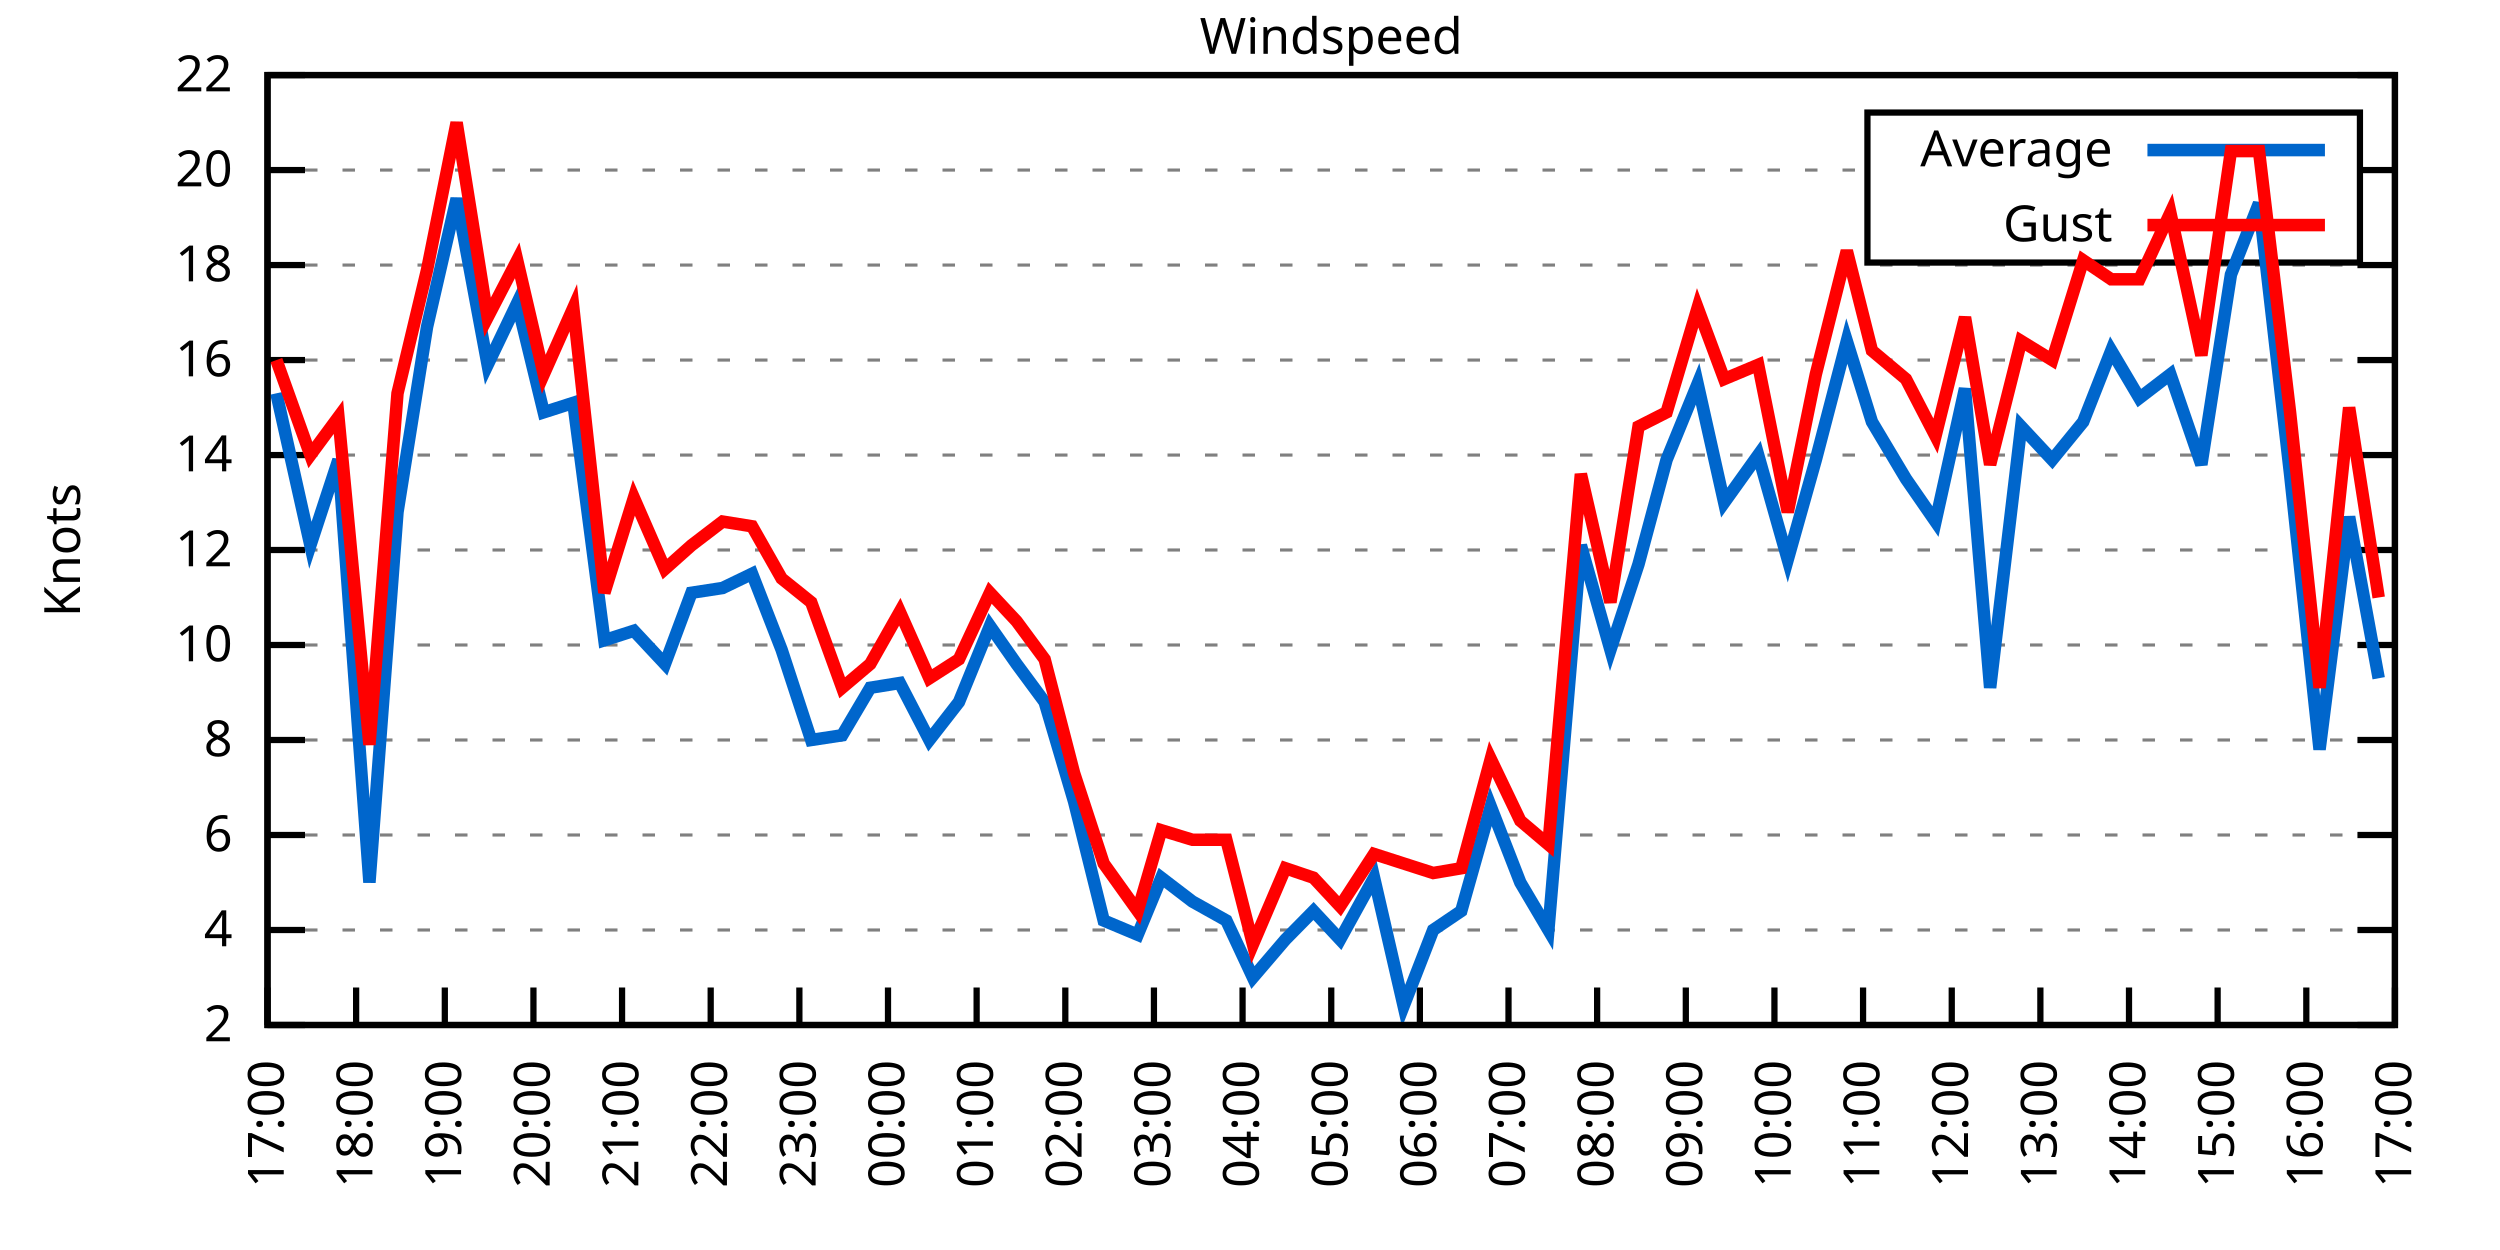
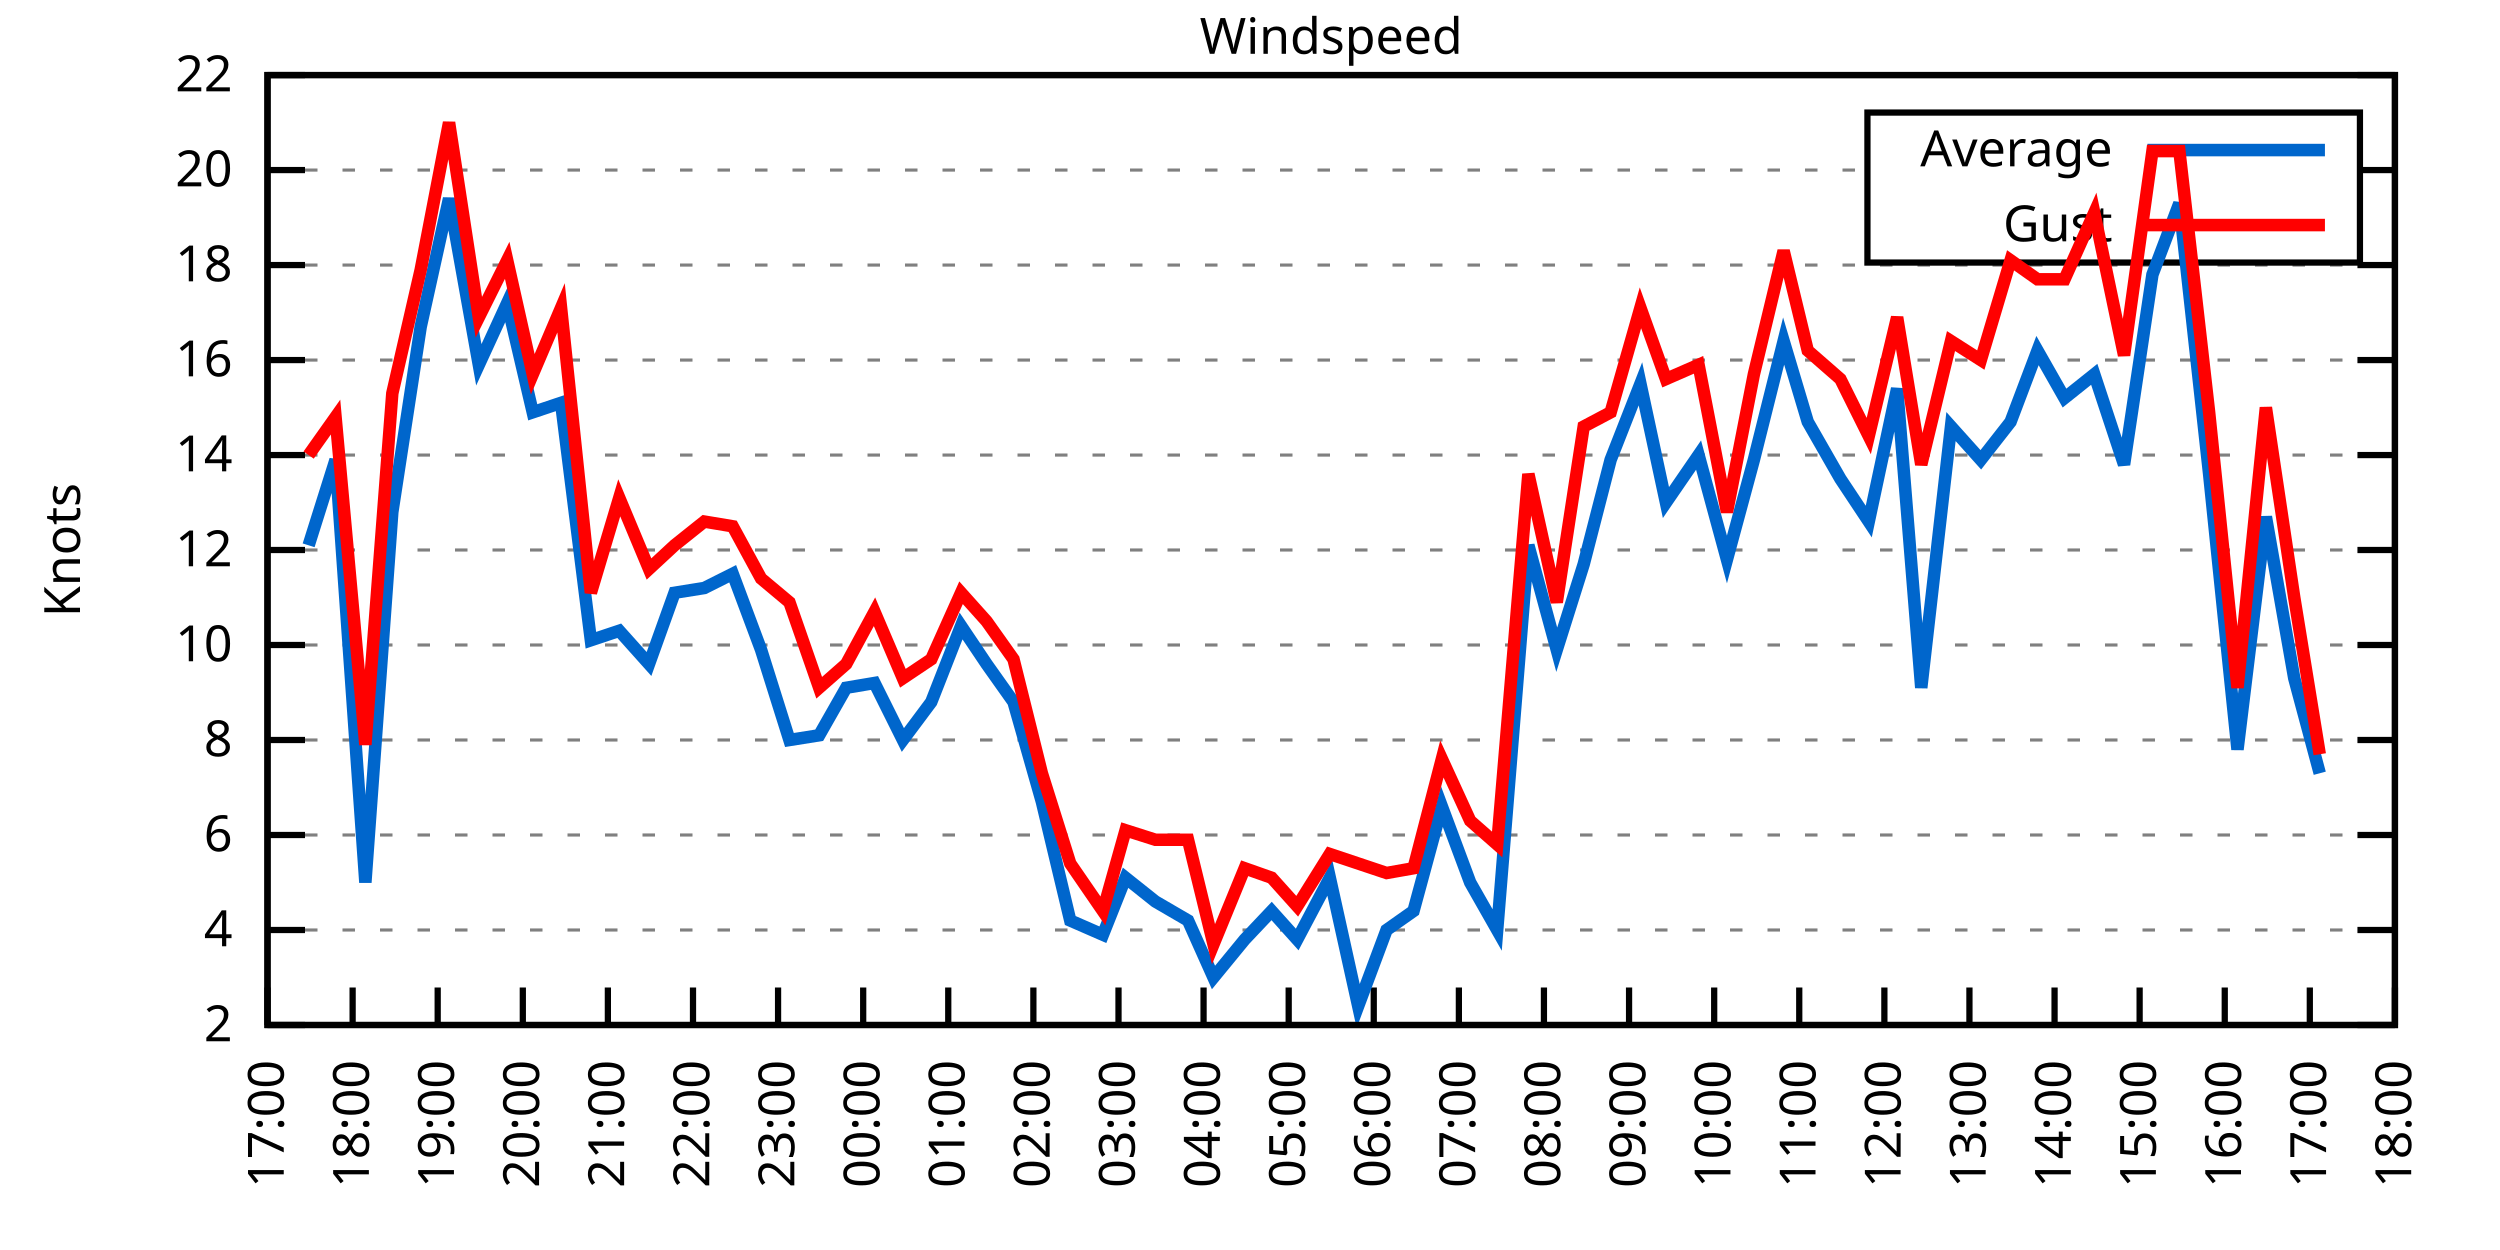
<svg xmlns="http://www.w3.org/2000/svg" xmlns:xlink="http://www.w3.org/1999/xlink" width="400" height="200" viewBox="0 0 400 200">
  <g id="gnuplot_canvas">
    <rect x="0" y="0" width="400" height="200" fill="none" />
    <defs>
      <circle id="gpDot" r="0.5" stroke-width="0.5" stroke="currentColor" />
      <path id="gpPt0" stroke-width="0.333" stroke="currentColor" d="M-1,0 h2 M0,-1 v2" />
      <path id="gpPt1" stroke-width="0.333" stroke="currentColor" d="M-1,-1 L1,1 M1,-1 L-1,1" />
      <path id="gpPt2" stroke-width="0.333" stroke="currentColor" d="M-1,0 L1,0 M0,-1 L0,1 M-1,-1 L1,1 M-1,1 L1,-1" />
      <rect id="gpPt3" stroke-width="0.333" stroke="currentColor" x="-1" y="-1" width="2" height="2" />
      <rect id="gpPt4" stroke-width="0.333" stroke="currentColor" fill="currentColor" x="-1" y="-1" width="2" height="2" />
      <circle id="gpPt5" stroke-width="0.333" stroke="currentColor" cx="0" cy="0" r="1" />
      <use xlink:href="#gpPt5" id="gpPt6" fill="currentColor" stroke="none" />
      <path id="gpPt7" stroke-width="0.333" stroke="currentColor" d="M0,-1.33 L-1.33,0.67 L1.33,0.67 z" />
      <use xlink:href="#gpPt7" id="gpPt8" fill="currentColor" stroke="none" />
      <use xlink:href="#gpPt7" id="gpPt9" stroke="currentColor" transform="rotate(180)" />
      <use xlink:href="#gpPt9" id="gpPt10" fill="currentColor" stroke="none" />
      <use xlink:href="#gpPt3" id="gpPt11" stroke="currentColor" transform="rotate(45)" />
      <use xlink:href="#gpPt11" id="gpPt12" fill="currentColor" stroke="none" />
      <path id="gpPt13" stroke-width="0.333" stroke="currentColor" d="M0,1.330 L1.265,0.411 L0.782,-1.067 L-0.782,-1.076 L-1.265,0.411 z" />
      <use xlink:href="#gpPt13" id="gpPt14" fill="currentColor" stroke="none" />
      <filter id="textbox" filterUnits="objectBoundingBox" x="0" y="0" height="1" width="1">
        <feFlood flood-color="white" flood-opacity="1" result="bgnd" />
        <feComposite in="SourceGraphic" in2="bgnd" operator="atop" />
      </filter>
      <filter id="greybox" filterUnits="objectBoundingBox" x="0" y="0" height="1" width="1">
        <feFlood flood-color="lightgrey" flood-opacity="1" result="grey" />
        <feComposite in="SourceGraphic" in2="grey" operator="atop" />
      </filter>
    </defs>
    <g fill="none" color="white" stroke="currentColor" stroke-width="1.00" stroke-linecap="butt" stroke-linejoin="miter">
</g>
    <g fill="none" color="black" stroke="currentColor" stroke-width="1.00" stroke-linecap="butt" stroke-linejoin="miter">
      <g stroke="none" shape-rendering="crispEdges">
        <polygon fill="rgb(255, 255, 255)" points="42.80,164.00 383.18,164.00 383.18,12.02 42.80,12.02 " />
      </g>
    </g>
    <g fill="none" color="black" stroke="currentColor" stroke-width="1.00" stroke-linecap="butt" stroke-linejoin="miter">
</g>
    <g fill="none" color="black" stroke="black" stroke-width="0.50" stroke-linecap="butt" stroke-linejoin="miter">
</g>
    <g fill="none" color="gray" stroke="currentColor" stroke-width="0.50" stroke-linecap="butt" stroke-linejoin="miter">
      <path stroke="gray" stroke-dasharray="2,4" class="gridline" d="M42.80,164.00 L383.19,164.00  " />
    </g>
    <g fill="none" color="gray" stroke="gray" stroke-width="1.00" stroke-linecap="butt" stroke-linejoin="miter">
</g>
    <g fill="none" color="black" stroke="currentColor" stroke-width="1.00" stroke-linecap="butt" stroke-linejoin="miter">
      <path stroke="black" d="M42.80,164.00 L48.80,164.00 M383.19,164.00 L377.19,164.00  " />
      <g transform="translate(37.20,166.60)" stroke="none" fill="black" font-family="Sans" font-size="8.00" text-anchor="end">
        <text>
          <tspan font-family="Sans"> 2</tspan>
        </text>
      </g>
    </g>
    <g fill="none" color="black" stroke="currentColor" stroke-width="1.00" stroke-linecap="butt" stroke-linejoin="miter">
</g>
    <g fill="none" color="black" stroke="black" stroke-width="0.50" stroke-linecap="butt" stroke-linejoin="miter">
</g>
    <g fill="none" color="gray" stroke="currentColor" stroke-width="0.50" stroke-linecap="butt" stroke-linejoin="miter">
      <path stroke="gray" stroke-dasharray="2,4" class="gridline" d="M42.80,148.80 L383.19,148.80  " />
    </g>
    <g fill="none" color="gray" stroke="gray" stroke-width="1.00" stroke-linecap="butt" stroke-linejoin="miter">
</g>
    <g fill="none" color="black" stroke="currentColor" stroke-width="1.00" stroke-linecap="butt" stroke-linejoin="miter">
      <path stroke="black" d="M42.80,148.80 L48.80,148.80 M383.19,148.80 L377.19,148.80  " />
      <g transform="translate(37.20,151.40)" stroke="none" fill="black" font-family="Sans" font-size="8.00" text-anchor="end">
        <text>
          <tspan font-family="Sans"> 4</tspan>
        </text>
      </g>
    </g>
    <g fill="none" color="black" stroke="currentColor" stroke-width="1.00" stroke-linecap="butt" stroke-linejoin="miter">
</g>
    <g fill="none" color="black" stroke="black" stroke-width="0.50" stroke-linecap="butt" stroke-linejoin="miter">
</g>
    <g fill="none" color="gray" stroke="currentColor" stroke-width="0.50" stroke-linecap="butt" stroke-linejoin="miter">
      <path stroke="gray" stroke-dasharray="2,4" class="gridline" d="M42.80,133.60 L383.19,133.60  " />
    </g>
    <g fill="none" color="gray" stroke="gray" stroke-width="1.00" stroke-linecap="butt" stroke-linejoin="miter">
</g>
    <g fill="none" color="black" stroke="currentColor" stroke-width="1.00" stroke-linecap="butt" stroke-linejoin="miter">
      <path stroke="black" d="M42.80,133.60 L48.80,133.60 M383.19,133.60 L377.19,133.60  " />
      <g transform="translate(37.20,136.20)" stroke="none" fill="black" font-family="Sans" font-size="8.00" text-anchor="end">
        <text>
          <tspan font-family="Sans"> 6</tspan>
        </text>
      </g>
    </g>
    <g fill="none" color="black" stroke="currentColor" stroke-width="1.00" stroke-linecap="butt" stroke-linejoin="miter">
</g>
    <g fill="none" color="black" stroke="black" stroke-width="0.50" stroke-linecap="butt" stroke-linejoin="miter">
</g>
    <g fill="none" color="gray" stroke="currentColor" stroke-width="0.50" stroke-linecap="butt" stroke-linejoin="miter">
      <path stroke="gray" stroke-dasharray="2,4" class="gridline" d="M42.80,118.40 L383.19,118.40  " />
    </g>
    <g fill="none" color="gray" stroke="gray" stroke-width="1.00" stroke-linecap="butt" stroke-linejoin="miter">
</g>
    <g fill="none" color="black" stroke="currentColor" stroke-width="1.00" stroke-linecap="butt" stroke-linejoin="miter">
      <path stroke="black" d="M42.80,118.40 L48.80,118.40 M383.19,118.40 L377.19,118.40  " />
      <g transform="translate(37.20,121.00)" stroke="none" fill="black" font-family="Sans" font-size="8.00" text-anchor="end">
        <text>
          <tspan font-family="Sans"> 8</tspan>
        </text>
      </g>
    </g>
    <g fill="none" color="black" stroke="currentColor" stroke-width="1.00" stroke-linecap="butt" stroke-linejoin="miter">
</g>
    <g fill="none" color="black" stroke="black" stroke-width="0.50" stroke-linecap="butt" stroke-linejoin="miter">
</g>
    <g fill="none" color="gray" stroke="currentColor" stroke-width="0.50" stroke-linecap="butt" stroke-linejoin="miter">
      <path stroke="gray" stroke-dasharray="2,4" class="gridline" d="M42.80,103.20 L383.19,103.20  " />
    </g>
    <g fill="none" color="gray" stroke="gray" stroke-width="1.00" stroke-linecap="butt" stroke-linejoin="miter">
</g>
    <g fill="none" color="black" stroke="currentColor" stroke-width="1.00" stroke-linecap="butt" stroke-linejoin="miter">
      <path stroke="black" d="M42.80,103.20 L48.80,103.20 M383.19,103.20 L377.19,103.20  " />
      <g transform="translate(37.20,105.80)" stroke="none" fill="black" font-family="Sans" font-size="8.00" text-anchor="end">
        <text>
          <tspan font-family="Sans"> 10</tspan>
        </text>
      </g>
    </g>
    <g fill="none" color="black" stroke="currentColor" stroke-width="1.00" stroke-linecap="butt" stroke-linejoin="miter">
</g>
    <g fill="none" color="black" stroke="black" stroke-width="0.50" stroke-linecap="butt" stroke-linejoin="miter">
</g>
    <g fill="none" color="gray" stroke="currentColor" stroke-width="0.50" stroke-linecap="butt" stroke-linejoin="miter">
      <path stroke="gray" stroke-dasharray="2,4" class="gridline" d="M42.80,88.00 L383.19,88.00  " />
    </g>
    <g fill="none" color="gray" stroke="gray" stroke-width="1.00" stroke-linecap="butt" stroke-linejoin="miter">
</g>
    <g fill="none" color="black" stroke="currentColor" stroke-width="1.00" stroke-linecap="butt" stroke-linejoin="miter">
      <path stroke="black" d="M42.80,88.00 L48.80,88.00 M383.19,88.00 L377.19,88.00  " />
      <g transform="translate(37.20,90.60)" stroke="none" fill="black" font-family="Sans" font-size="8.00" text-anchor="end">
        <text>
          <tspan font-family="Sans"> 12</tspan>
        </text>
      </g>
    </g>
    <g fill="none" color="black" stroke="currentColor" stroke-width="1.00" stroke-linecap="butt" stroke-linejoin="miter">
</g>
    <g fill="none" color="black" stroke="black" stroke-width="0.50" stroke-linecap="butt" stroke-linejoin="miter">
</g>
    <g fill="none" color="gray" stroke="currentColor" stroke-width="0.50" stroke-linecap="butt" stroke-linejoin="miter">
      <path stroke="gray" stroke-dasharray="2,4" class="gridline" d="M42.80,72.81 L383.19,72.81  " />
    </g>
    <g fill="none" color="gray" stroke="gray" stroke-width="1.00" stroke-linecap="butt" stroke-linejoin="miter">
</g>
    <g fill="none" color="black" stroke="currentColor" stroke-width="1.00" stroke-linecap="butt" stroke-linejoin="miter">
      <path stroke="black" d="M42.80,72.81 L48.80,72.81 M383.19,72.81 L377.19,72.81  " />
      <g transform="translate(37.20,75.41)" stroke="none" fill="black" font-family="Sans" font-size="8.00" text-anchor="end">
        <text>
          <tspan font-family="Sans"> 14</tspan>
        </text>
      </g>
    </g>
    <g fill="none" color="black" stroke="currentColor" stroke-width="1.00" stroke-linecap="butt" stroke-linejoin="miter">
</g>
    <g fill="none" color="black" stroke="black" stroke-width="0.50" stroke-linecap="butt" stroke-linejoin="miter">
</g>
    <g fill="none" color="gray" stroke="currentColor" stroke-width="0.50" stroke-linecap="butt" stroke-linejoin="miter">
      <path stroke="gray" stroke-dasharray="2,4" class="gridline" d="M42.80,57.61 L383.19,57.61  " />
    </g>
    <g fill="none" color="gray" stroke="gray" stroke-width="1.00" stroke-linecap="butt" stroke-linejoin="miter">
</g>
    <g fill="none" color="black" stroke="currentColor" stroke-width="1.00" stroke-linecap="butt" stroke-linejoin="miter">
      <path stroke="black" d="M42.80,57.61 L48.80,57.61 M383.19,57.61 L377.19,57.61  " />
      <g transform="translate(37.20,60.21)" stroke="none" fill="black" font-family="Sans" font-size="8.00" text-anchor="end">
        <text>
          <tspan font-family="Sans"> 16</tspan>
        </text>
      </g>
    </g>
    <g fill="none" color="black" stroke="currentColor" stroke-width="1.00" stroke-linecap="butt" stroke-linejoin="miter">
</g>
    <g fill="none" color="black" stroke="black" stroke-width="0.50" stroke-linecap="butt" stroke-linejoin="miter">
</g>
    <g fill="none" color="gray" stroke="currentColor" stroke-width="0.50" stroke-linecap="butt" stroke-linejoin="miter">
      <path stroke="gray" stroke-dasharray="2,4" class="gridline" d="M42.80,42.41 L383.19,42.41  " />
    </g>
    <g fill="none" color="gray" stroke="gray" stroke-width="1.00" stroke-linecap="butt" stroke-linejoin="miter">
</g>
    <g fill="none" color="black" stroke="currentColor" stroke-width="1.00" stroke-linecap="butt" stroke-linejoin="miter">
      <path stroke="black" d="M42.80,42.41 L48.80,42.41 M383.19,42.41 L377.19,42.41  " />
      <g transform="translate(37.20,45.01)" stroke="none" fill="black" font-family="Sans" font-size="8.00" text-anchor="end">
        <text>
          <tspan font-family="Sans"> 18</tspan>
        </text>
      </g>
    </g>
    <g fill="none" color="black" stroke="currentColor" stroke-width="1.00" stroke-linecap="butt" stroke-linejoin="miter">
</g>
    <g fill="none" color="black" stroke="black" stroke-width="0.50" stroke-linecap="butt" stroke-linejoin="miter">
</g>
    <g fill="none" color="gray" stroke="currentColor" stroke-width="0.50" stroke-linecap="butt" stroke-linejoin="miter">
      <path stroke="gray" stroke-dasharray="2,4" class="gridline" d="M42.80,27.21 L298.79,27.21 M377.59,27.21 L383.19,27.21  " />
    </g>
    <g fill="none" color="gray" stroke="gray" stroke-width="1.00" stroke-linecap="butt" stroke-linejoin="miter">
</g>
    <g fill="none" color="black" stroke="currentColor" stroke-width="1.00" stroke-linecap="butt" stroke-linejoin="miter">
      <path stroke="black" d="M42.80,27.21 L48.80,27.21 M383.19,27.21 L377.19,27.21  " />
      <g transform="translate(37.20,29.81)" stroke="none" fill="black" font-family="Sans" font-size="8.00" text-anchor="end">
        <text>
          <tspan font-family="Sans"> 20</tspan>
        </text>
      </g>
    </g>
    <g fill="none" color="black" stroke="currentColor" stroke-width="1.00" stroke-linecap="butt" stroke-linejoin="miter">
</g>
    <g fill="none" color="black" stroke="black" stroke-width="0.50" stroke-linecap="butt" stroke-linejoin="miter">
</g>
    <g fill="none" color="gray" stroke="currentColor" stroke-width="0.50" stroke-linecap="butt" stroke-linejoin="miter">
      <path stroke="gray" stroke-dasharray="2,4" class="gridline" d="M42.80,12.01 L383.19,12.01  " />
    </g>
    <g fill="none" color="gray" stroke="gray" stroke-width="1.00" stroke-linecap="butt" stroke-linejoin="miter">
</g>
    <g fill="none" color="black" stroke="currentColor" stroke-width="1.00" stroke-linecap="butt" stroke-linejoin="miter">
      <path stroke="black" d="M42.80,12.01 L48.80,12.01 M383.19,12.01 L377.19,12.01  " />
      <g transform="translate(37.20,14.61)" stroke="none" fill="black" font-family="Sans" font-size="8.00" text-anchor="end">
        <text>
          <tspan font-family="Sans"> 22</tspan>
        </text>
      </g>
    </g>
    <g fill="none" color="black" stroke="currentColor" stroke-width="1.00" stroke-linecap="butt" stroke-linejoin="miter">
      <path stroke="black" d="M42.80,164.00 L42.80,158.00  " />
      <g transform="translate(45.40,169.60) rotate(270.00)" stroke="none" fill="black" font-family="Sans" font-size="8.00" text-anchor="end">
        <text>
          <tspan font-family="Sans">17:00</tspan>
        </text>
      </g>
    </g>
    <g fill="none" color="black" stroke="currentColor" stroke-width="1.00" stroke-linecap="butt" stroke-linejoin="miter">
-       <path stroke="black" d="M56.98,164.00 L56.98,158.00  " />
-       <g transform="translate(59.58,169.60) rotate(270.00)" stroke="none" fill="black" font-family="Sans" font-size="8.00" text-anchor="end">
+       <path stroke="black" d="M56.42,164.00 L56.42,158.00  " />
+       <g transform="translate(59.02,169.60) rotate(270.00)" stroke="none" fill="black" font-family="Sans" font-size="8.00" text-anchor="end">
        <text>
          <tspan font-family="Sans">18:00</tspan>
        </text>
      </g>
    </g>
    <g fill="none" color="black" stroke="currentColor" stroke-width="1.00" stroke-linecap="butt" stroke-linejoin="miter">
-       <path stroke="black" d="M71.17,164.00 L71.17,158.00  " />
-       <g transform="translate(73.77,169.60) rotate(270.00)" stroke="none" fill="black" font-family="Sans" font-size="8.00" text-anchor="end">
+       <path stroke="black" d="M70.03,164.00 L70.03,158.00  " />
+       <g transform="translate(72.63,169.60) rotate(270.00)" stroke="none" fill="black" font-family="Sans" font-size="8.00" text-anchor="end">
        <text>
          <tspan font-family="Sans">19:00</tspan>
        </text>
      </g>
    </g>
    <g fill="none" color="black" stroke="currentColor" stroke-width="1.00" stroke-linecap="butt" stroke-linejoin="miter">
-       <path stroke="black" d="M85.35,164.00 L85.35,158.00  " />
-       <g transform="translate(87.95,169.60) rotate(270.00)" stroke="none" fill="black" font-family="Sans" font-size="8.00" text-anchor="end">
+       <path stroke="black" d="M83.65,164.00 L83.65,158.00  " />
+       <g transform="translate(86.25,169.60) rotate(270.00)" stroke="none" fill="black" font-family="Sans" font-size="8.00" text-anchor="end">
        <text>
          <tspan font-family="Sans">20:00</tspan>
        </text>
      </g>
    </g>
    <g fill="none" color="black" stroke="currentColor" stroke-width="1.00" stroke-linecap="butt" stroke-linejoin="miter">
-       <path stroke="black" d="M99.53,164.00 L99.53,158.00  " />
-       <g transform="translate(102.13,169.60) rotate(270.00)" stroke="none" fill="black" font-family="Sans" font-size="8.00" text-anchor="end">
+       <path stroke="black" d="M97.26,164.00 L97.26,158.00  " />
+       <g transform="translate(99.86,169.60) rotate(270.00)" stroke="none" fill="black" font-family="Sans" font-size="8.00" text-anchor="end">
        <text>
          <tspan font-family="Sans">21:00</tspan>
        </text>
      </g>
    </g>
    <g fill="none" color="black" stroke="currentColor" stroke-width="1.00" stroke-linecap="butt" stroke-linejoin="miter">
-       <path stroke="black" d="M113.71,164.00 L113.71,158.00  " />
-       <g transform="translate(116.31,169.60) rotate(270.00)" stroke="none" fill="black" font-family="Sans" font-size="8.00" text-anchor="end">
+       <path stroke="black" d="M110.88,164.00 L110.88,158.00  " />
+       <g transform="translate(113.48,169.60) rotate(270.00)" stroke="none" fill="black" font-family="Sans" font-size="8.00" text-anchor="end">
        <text>
          <tspan font-family="Sans">22:00</tspan>
        </text>
      </g>
    </g>
    <g fill="none" color="black" stroke="currentColor" stroke-width="1.00" stroke-linecap="butt" stroke-linejoin="miter">
-       <path stroke="black" d="M127.90,164.00 L127.90,158.00  " />
-       <g transform="translate(130.50,169.60) rotate(270.00)" stroke="none" fill="black" font-family="Sans" font-size="8.00" text-anchor="end">
+       <path stroke="black" d="M124.49,164.00 L124.49,158.00  " />
+       <g transform="translate(127.09,169.60) rotate(270.00)" stroke="none" fill="black" font-family="Sans" font-size="8.00" text-anchor="end">
        <text>
          <tspan font-family="Sans">23:00</tspan>
        </text>
      </g>
    </g>
    <g fill="none" color="black" stroke="currentColor" stroke-width="1.00" stroke-linecap="butt" stroke-linejoin="miter">
-       <path stroke="black" d="M142.08,164.00 L142.08,158.00  " />
-       <g transform="translate(144.68,169.60) rotate(270.00)" stroke="none" fill="black" font-family="Sans" font-size="8.00" text-anchor="end">
+       <path stroke="black" d="M138.11,164.00 L138.11,158.00  " />
+       <g transform="translate(140.71,169.60) rotate(270.00)" stroke="none" fill="black" font-family="Sans" font-size="8.00" text-anchor="end">
        <text>
          <tspan font-family="Sans">00:00</tspan>
        </text>
      </g>
    </g>
    <g fill="none" color="black" stroke="currentColor" stroke-width="1.00" stroke-linecap="butt" stroke-linejoin="miter">
-       <path stroke="black" d="M156.26,164.00 L156.26,158.00  " />
-       <g transform="translate(158.86,169.60) rotate(270.00)" stroke="none" fill="black" font-family="Sans" font-size="8.00" text-anchor="end">
+       <path stroke="black" d="M151.72,164.00 L151.72,158.00  " />
+       <g transform="translate(154.32,169.60) rotate(270.00)" stroke="none" fill="black" font-family="Sans" font-size="8.00" text-anchor="end">
        <text>
          <tspan font-family="Sans">01:00</tspan>
        </text>
      </g>
    </g>
    <g fill="none" color="black" stroke="currentColor" stroke-width="1.00" stroke-linecap="butt" stroke-linejoin="miter">
-       <path stroke="black" d="M170.45,164.00 L170.45,158.00  " />
-       <g transform="translate(173.05,169.60) rotate(270.00)" stroke="none" fill="black" font-family="Sans" font-size="8.00" text-anchor="end">
+       <path stroke="black" d="M165.34,164.00 L165.34,158.00  " />
+       <g transform="translate(167.94,169.60) rotate(270.00)" stroke="none" fill="black" font-family="Sans" font-size="8.00" text-anchor="end">
        <text>
          <tspan font-family="Sans">02:00</tspan>
        </text>
      </g>
    </g>
    <g fill="none" color="black" stroke="currentColor" stroke-width="1.00" stroke-linecap="butt" stroke-linejoin="miter">
-       <path stroke="black" d="M184.63,164.00 L184.63,158.00  " />
-       <g transform="translate(187.23,169.60) rotate(270.00)" stroke="none" fill="black" font-family="Sans" font-size="8.00" text-anchor="end">
+       <path stroke="black" d="M178.96,164.00 L178.96,158.00  " />
+       <g transform="translate(181.56,169.60) rotate(270.00)" stroke="none" fill="black" font-family="Sans" font-size="8.00" text-anchor="end">
        <text>
          <tspan font-family="Sans">03:00</tspan>
        </text>
      </g>
    </g>
    <g fill="none" color="black" stroke="currentColor" stroke-width="1.00" stroke-linecap="butt" stroke-linejoin="miter">
-       <path stroke="black" d="M198.81,164.00 L198.81,158.00  " />
-       <g transform="translate(201.41,169.60) rotate(270.00)" stroke="none" fill="black" font-family="Sans" font-size="8.00" text-anchor="end">
+       <path stroke="black" d="M192.57,164.00 L192.57,158.00  " />
+       <g transform="translate(195.17,169.60) rotate(270.00)" stroke="none" fill="black" font-family="Sans" font-size="8.00" text-anchor="end">
        <text>
          <tspan font-family="Sans">04:00</tspan>
        </text>
      </g>
    </g>
    <g fill="none" color="black" stroke="currentColor" stroke-width="1.00" stroke-linecap="butt" stroke-linejoin="miter">
-       <path stroke="black" d="M213.00,164.00 L213.00,158.00  " />
-       <g transform="translate(215.60,169.60) rotate(270.00)" stroke="none" fill="black" font-family="Sans" font-size="8.00" text-anchor="end">
+       <path stroke="black" d="M206.19,164.00 L206.19,158.00  " />
+       <g transform="translate(208.79,169.60) rotate(270.00)" stroke="none" fill="black" font-family="Sans" font-size="8.00" text-anchor="end">
        <text>
          <tspan font-family="Sans">05:00</tspan>
        </text>
      </g>
    </g>
    <g fill="none" color="black" stroke="currentColor" stroke-width="1.00" stroke-linecap="butt" stroke-linejoin="miter">
-       <path stroke="black" d="M227.18,164.00 L227.18,158.00  " />
-       <g transform="translate(229.78,169.60) rotate(270.00)" stroke="none" fill="black" font-family="Sans" font-size="8.00" text-anchor="end">
+       <path stroke="black" d="M219.80,164.00 L219.80,158.00  " />
+       <g transform="translate(222.40,169.60) rotate(270.00)" stroke="none" fill="black" font-family="Sans" font-size="8.00" text-anchor="end">
        <text>
          <tspan font-family="Sans">06:00</tspan>
        </text>
      </g>
    </g>
    <g fill="none" color="black" stroke="currentColor" stroke-width="1.00" stroke-linecap="butt" stroke-linejoin="miter">
-       <path stroke="black" d="M241.36,164.00 L241.36,158.00  " />
-       <g transform="translate(243.96,169.60) rotate(270.00)" stroke="none" fill="black" font-family="Sans" font-size="8.00" text-anchor="end">
+       <path stroke="black" d="M233.42,164.00 L233.42,158.00  " />
+       <g transform="translate(236.02,169.60) rotate(270.00)" stroke="none" fill="black" font-family="Sans" font-size="8.00" text-anchor="end">
        <text>
          <tspan font-family="Sans">07:00</tspan>
        </text>
      </g>
    </g>
    <g fill="none" color="black" stroke="currentColor" stroke-width="1.00" stroke-linecap="butt" stroke-linejoin="miter">
-       <path stroke="black" d="M255.54,164.00 L255.54,158.00  " />
-       <g transform="translate(258.14,169.60) rotate(270.00)" stroke="none" fill="black" font-family="Sans" font-size="8.00" text-anchor="end">
+       <path stroke="black" d="M247.03,164.00 L247.03,158.00  " />
+       <g transform="translate(249.63,169.60) rotate(270.00)" stroke="none" fill="black" font-family="Sans" font-size="8.00" text-anchor="end">
        <text>
          <tspan font-family="Sans">08:00</tspan>
        </text>
      </g>
    </g>
    <g fill="none" color="black" stroke="currentColor" stroke-width="1.00" stroke-linecap="butt" stroke-linejoin="miter">
-       <path stroke="black" d="M269.73,164.00 L269.73,158.00  " />
-       <g transform="translate(272.33,169.60) rotate(270.00)" stroke="none" fill="black" font-family="Sans" font-size="8.00" text-anchor="end">
+       <path stroke="black" d="M260.65,164.00 L260.65,158.00  " />
+       <g transform="translate(263.25,169.60) rotate(270.00)" stroke="none" fill="black" font-family="Sans" font-size="8.00" text-anchor="end">
        <text>
          <tspan font-family="Sans">09:00</tspan>
        </text>
      </g>
    </g>
    <g fill="none" color="black" stroke="currentColor" stroke-width="1.00" stroke-linecap="butt" stroke-linejoin="miter">
-       <path stroke="black" d="M283.91,164.00 L283.91,158.00  " />
-       <g transform="translate(286.51,169.60) rotate(270.00)" stroke="none" fill="black" font-family="Sans" font-size="8.00" text-anchor="end">
+       <path stroke="black" d="M274.27,164.00 L274.27,158.00  " />
+       <g transform="translate(276.87,169.60) rotate(270.00)" stroke="none" fill="black" font-family="Sans" font-size="8.00" text-anchor="end">
        <text>
          <tspan font-family="Sans">10:00</tspan>
        </text>
      </g>
    </g>
    <g fill="none" color="black" stroke="currentColor" stroke-width="1.00" stroke-linecap="butt" stroke-linejoin="miter">
-       <path stroke="black" d="M298.09,164.00 L298.09,158.00  " />
-       <g transform="translate(300.69,169.60) rotate(270.00)" stroke="none" fill="black" font-family="Sans" font-size="8.00" text-anchor="end">
+       <path stroke="black" d="M287.88,164.00 L287.88,158.00  " />
+       <g transform="translate(290.48,169.60) rotate(270.00)" stroke="none" fill="black" font-family="Sans" font-size="8.00" text-anchor="end">
        <text>
          <tspan font-family="Sans">11:00</tspan>
        </text>
      </g>
    </g>
    <g fill="none" color="black" stroke="currentColor" stroke-width="1.00" stroke-linecap="butt" stroke-linejoin="miter">
-       <path stroke="black" d="M312.28,164.00 L312.28,158.00  " />
-       <g transform="translate(314.88,169.60) rotate(270.00)" stroke="none" fill="black" font-family="Sans" font-size="8.00" text-anchor="end">
+       <path stroke="black" d="M301.50,164.00 L301.50,158.00  " />
+       <g transform="translate(304.10,169.60) rotate(270.00)" stroke="none" fill="black" font-family="Sans" font-size="8.00" text-anchor="end">
        <text>
          <tspan font-family="Sans">12:00</tspan>
        </text>
      </g>
    </g>
    <g fill="none" color="black" stroke="currentColor" stroke-width="1.00" stroke-linecap="butt" stroke-linejoin="miter">
-       <path stroke="black" d="M326.46,164.00 L326.46,158.00  " />
-       <g transform="translate(329.06,169.60) rotate(270.00)" stroke="none" fill="black" font-family="Sans" font-size="8.00" text-anchor="end">
+       <path stroke="black" d="M315.11,164.00 L315.11,158.00  " />
+       <g transform="translate(317.71,169.60) rotate(270.00)" stroke="none" fill="black" font-family="Sans" font-size="8.00" text-anchor="end">
        <text>
          <tspan font-family="Sans">13:00</tspan>
        </text>
      </g>
    </g>
    <g fill="none" color="black" stroke="currentColor" stroke-width="1.00" stroke-linecap="butt" stroke-linejoin="miter">
-       <path stroke="black" d="M340.64,164.00 L340.64,158.00  " />
-       <g transform="translate(343.24,169.60) rotate(270.00)" stroke="none" fill="black" font-family="Sans" font-size="8.00" text-anchor="end">
+       <path stroke="black" d="M328.73,164.00 L328.73,158.00  " />
+       <g transform="translate(331.33,169.60) rotate(270.00)" stroke="none" fill="black" font-family="Sans" font-size="8.00" text-anchor="end">
        <text>
          <tspan font-family="Sans">14:00</tspan>
        </text>
      </g>
    </g>
    <g fill="none" color="black" stroke="currentColor" stroke-width="1.00" stroke-linecap="butt" stroke-linejoin="miter">
-       <path stroke="black" d="M354.82,164.00 L354.82,158.00  " />
-       <g transform="translate(357.42,169.60) rotate(270.00)" stroke="none" fill="black" font-family="Sans" font-size="8.00" text-anchor="end">
+       <path stroke="black" d="M342.34,164.00 L342.34,158.00  " />
+       <g transform="translate(344.94,169.60) rotate(270.00)" stroke="none" fill="black" font-family="Sans" font-size="8.00" text-anchor="end">
        <text>
          <tspan font-family="Sans">15:00</tspan>
        </text>
      </g>
    </g>
    <g fill="none" color="black" stroke="currentColor" stroke-width="1.00" stroke-linecap="butt" stroke-linejoin="miter">
-       <path stroke="black" d="M369.01,164.00 L369.01,158.00  " />
-       <g transform="translate(371.61,169.60) rotate(270.00)" stroke="none" fill="black" font-family="Sans" font-size="8.00" text-anchor="end">
+       <path stroke="black" d="M355.96,164.00 L355.96,158.00  " />
+       <g transform="translate(358.56,169.60) rotate(270.00)" stroke="none" fill="black" font-family="Sans" font-size="8.00" text-anchor="end">
        <text>
          <tspan font-family="Sans">16:00</tspan>
+         </text>
+       </g>
+     </g>
+     <g fill="none" color="black" stroke="currentColor" stroke-width="1.00" stroke-linecap="butt" stroke-linejoin="miter">
+       <path stroke="black" d="M369.57,164.00 L369.57,158.00  " />
+       <g transform="translate(372.17,169.60) rotate(270.00)" stroke="none" fill="black" font-family="Sans" font-size="8.00" text-anchor="end">
+         <text>
+           <tspan font-family="Sans">17:00</tspan>
        </text>
      </g>
    </g>
    <g fill="none" color="black" stroke="currentColor" stroke-width="1.00" stroke-linecap="butt" stroke-linejoin="miter">
      <path stroke="black" d="M383.19,164.00 L383.19,158.00  " />
      <g transform="translate(385.79,169.60) rotate(270.00)" stroke="none" fill="black" font-family="Sans" font-size="8.00" text-anchor="end">
        <text>
-           <tspan font-family="Sans">17:00</tspan>
+           <tspan font-family="Sans">18:00</tspan>
        </text>
      </g>
    </g>
    <g fill="none" color="black" stroke="currentColor" stroke-width="1.00" stroke-linecap="butt" stroke-linejoin="miter">
</g>
    <g fill="none" color="black" stroke="currentColor" stroke-width="1.00" stroke-linecap="butt" stroke-linejoin="miter">
      <path stroke="black" d="M42.80,12.01 L42.80,164.00 L383.19,164.00 L383.19,12.01 L42.80,12.01 Z  " />
    </g>
    <g fill="none" color="black" stroke="currentColor" stroke-width="1.00" stroke-linecap="butt" stroke-linejoin="miter">
</g>
    <g fill="none" color="black" stroke="currentColor" stroke-width="1.00" stroke-linecap="butt" stroke-linejoin="miter">
      <path stroke="black" d="M298.79,42.01 L298.79,18.01 L377.59,18.01 L377.59,42.01 L298.79,42.01 Z  " />
    </g>
    <g id="Windspeed_plot_1">
      <g fill="none" color="white" stroke="black" stroke-width="2.00" stroke-linecap="butt" stroke-linejoin="miter">
</g>
      <g fill="none" color="black" stroke="currentColor" stroke-width="2.00" stroke-linecap="butt" stroke-linejoin="miter">
        <g transform="translate(337.99,26.61)" stroke="none" fill="black" font-family="Sans" font-size="8.00" text-anchor="end">
          <text>
            <tspan font-family="Sans">Average</tspan>
          </text>
        </g>
      </g>
      <g fill="none" color="black" stroke="currentColor" stroke-width="2.00" stroke-linecap="butt" stroke-linejoin="miter">
-         <path stroke="rgb(  0, 102, 204)" d="M343.59,24.01 L371.99,24.01 M44.22,62.93 L49.66,87.25 L54.15,73.57 L59.11,141.20 L63.60,81.93 L68.33,52.29   L73.06,31.77 L78.02,58.37 L82.75,48.49 L87.00,65.97 L91.73,64.45 L96.70,102.44 L101.42,100.92 L106.39,106.24   L110.64,94.84 L115.61,94.08 L120.33,91.80 L125.06,103.96 L129.79,118.40 L134.75,117.64 L139.24,110.04 L143.97,109.28   L148.70,118.40 L153.43,112.32 L158.39,100.16 L162.65,106.24 L167.14,112.32 L171.86,128.28 L176.59,147.28 L182.03,149.56   L185.81,140.44 L190.78,144.24 L196.21,147.28 L200.47,156.40 L205.67,150.32 L210.16,145.76 L214.41,150.32 L219.85,140.44   L224.58,160.96 L229.31,148.80 L233.80,145.76 L238.52,129.04 L243.25,141.20 L247.74,148.80 L252.94,87.25 L257.67,103.96   L262.16,90.28 L266.65,73.57 L271.62,61.41 L275.87,80.41 L281.31,72.81 L286.04,89.52 L290.53,73.57 L295.49,54.57   L299.51,67.49 L304.95,76.61 L309.68,83.45 L314.40,62.17 L318.42,110.04 L323.39,68.25 L328.35,73.57 L333.31,67.49   L337.80,56.09 L342.30,63.69 L347.26,59.89 L352.22,74.33 L356.95,43.93 L361.44,32.53 L366.41,75.85 L371.13,119.92   L375.86,82.69 L380.59,108.52  " />
+         <path stroke="rgb(  0, 102, 204)" d="M343.59,24.01 L371.99,24.01 M49.38,87.25 L53.69,73.57 L58.46,141.20 L62.77,81.93 L67.31,52.29 L71.85,31.77   L76.61,58.37 L81.15,48.49 L85.24,65.97 L89.77,64.45 L94.54,102.44 L99.08,100.92 L103.84,106.24 L107.93,94.84   L112.69,94.08 L117.23,91.80 L121.77,103.96 L126.31,118.40 L131.07,117.64 L135.39,110.04 L139.92,109.28 L144.46,118.40   L149.00,112.32 L153.77,100.16 L157.85,106.24 L162.16,112.32 L166.70,128.28 L171.24,147.28 L176.46,149.56 L180.09,140.44   L184.86,144.24 L190.08,147.28 L194.16,156.40 L199.15,150.32 L203.46,145.76 L207.55,150.32 L212.77,140.44 L217.31,160.96   L221.85,148.80 L226.16,145.76 L230.70,129.04 L235.23,141.20 L239.55,148.80 L244.54,87.25 L249.08,103.96 L253.39,90.28   L257.70,73.57 L262.47,61.41 L266.55,80.41 L271.77,72.81 L276.31,89.52 L280.62,73.57 L285.38,54.57 L289.24,67.49   L294.46,76.61 L299.00,83.45 L303.54,62.17 L307.40,110.04 L312.16,68.25 L316.93,73.57 L321.69,67.49 L326.00,56.09   L330.32,63.69 L335.08,59.89 L339.85,74.33 L344.39,43.93 L348.70,32.53 L353.46,75.85 L358.00,119.92 L362.54,82.69   L367.08,108.52 L371.16,123.72  " />
      </g>
    </g>
    <g id="Windspeed_plot_2">
      <g fill="none" color="black" stroke="currentColor" stroke-width="2.00" stroke-linecap="butt" stroke-linejoin="miter">
        <g transform="translate(337.99,38.61)" stroke="none" fill="black" font-family="Sans" font-size="8.00" text-anchor="end">
          <text>
            <tspan font-family="Sans">Gust</tspan>
          </text>
        </g>
      </g>
      <g fill="none" color="black" stroke="currentColor" stroke-width="2.00" stroke-linecap="butt" stroke-linejoin="miter">
-         <path stroke="rgb(255,   0,   0)" d="M343.59,36.01 L371.99,36.01 M44.22,57.61 L49.66,72.81 L54.15,66.73 L59.11,119.16 L63.60,62.93 L68.33,43.17   L73.06,19.61 L78.02,50.77 L82.75,41.65 L87.00,59.89 L91.73,49.25 L96.70,94.84 L101.42,79.65 L106.39,91.04   L110.64,87.25 L115.61,83.45 L120.33,84.21 L125.06,92.56 L129.79,96.36 L134.75,110.04 L139.24,106.24 L143.97,97.88   L148.70,108.52 L153.43,105.48 L158.39,94.84 L162.65,99.40 L167.14,105.48 L171.86,123.72 L176.59,138.16 L182.03,145.76   L185.81,132.84 L190.78,134.36 L196.21,134.36 L200.47,151.08 L205.67,138.92 L210.16,140.44 L214.41,145.00 L219.85,136.64   L224.58,138.16 L229.31,139.68 L233.80,138.92 L238.52,121.44 L243.25,131.32 L247.74,135.12 L252.94,75.85 L257.67,96.36   L262.16,68.25 L266.65,65.97 L271.62,49.25 L275.87,60.65 L281.31,58.37 L286.04,81.93 L290.53,59.89 L295.49,40.13   L299.51,56.09 L304.95,60.65 L309.68,69.77 L314.40,50.77 L318.42,74.33 L323.39,54.57 L328.35,57.61 L333.31,41.65   L337.80,44.69 L342.30,44.69 L347.26,34.05 L352.22,56.85 L356.95,24.17 L361.44,24.17 L366.41,65.97 L371.13,110.04   L375.86,65.21 L380.59,95.60  " />
+         <path stroke="rgb(255,   0,   0)" d="M343.59,36.01 L371.99,36.01 M49.38,72.81 L53.69,66.73 L58.46,119.16 L62.77,62.93 L67.31,43.17 L71.85,19.61   L76.61,50.77 L81.15,41.65 L85.24,59.89 L89.77,49.25 L94.54,94.84 L99.08,79.65 L103.84,91.04 L107.93,87.25   L112.69,83.45 L117.23,84.21 L121.77,92.56 L126.31,96.36 L131.07,110.04 L135.39,106.24 L139.92,97.88 L144.46,108.52   L149.00,105.48 L153.77,94.84 L157.85,99.40 L162.16,105.48 L166.70,123.72 L171.24,138.16 L176.46,145.76 L180.09,132.84   L184.86,134.36 L190.08,134.36 L194.16,151.08 L199.15,138.92 L203.46,140.44 L207.55,145.00 L212.77,136.64 L217.31,138.16   L221.85,139.68 L226.16,138.92 L230.70,121.44 L235.23,131.32 L239.55,135.12 L244.54,75.85 L249.08,96.36 L253.39,68.25   L257.70,65.97 L262.47,49.25 L266.55,60.65 L271.77,58.37 L276.31,81.93 L280.62,59.89 L285.38,40.13 L289.24,56.09   L294.46,60.65 L299.00,69.77 L303.54,50.77 L307.40,74.33 L312.16,54.57 L316.93,57.61 L321.69,41.65 L326.00,44.69   L330.32,44.69 L335.08,34.05 L339.85,56.85 L344.39,24.17 L348.70,24.17 L353.46,65.97 L358.00,110.04 L362.54,65.21   L367.08,95.60 L371.16,120.68  " />
      </g>
    </g>
    <g fill="none" color="black" stroke="currentColor" stroke-width="2.00" stroke-linecap="butt" stroke-linejoin="miter">
</g>
    <g fill="none" color="black" stroke="black" stroke-width="1.00" stroke-linecap="butt" stroke-linejoin="miter">
</g>
    <g fill="none" color="black" stroke="currentColor" stroke-width="1.00" stroke-linecap="butt" stroke-linejoin="miter">
      <path stroke="black" d="M42.80,12.01 L42.80,164.00 L383.19,164.00 L383.19,12.01 L42.80,12.01 Z  " />
      <g transform="translate(12.80,88.01) rotate(270.00)" stroke="none" fill="black" font-family="Sans" font-size="8.00" text-anchor="middle">
        <text>
          <tspan font-family="Sans">Knots</tspan>
        </text>
      </g>
    </g>
    <g fill="none" color="black" stroke="currentColor" stroke-width="1.00" stroke-linecap="butt" stroke-linejoin="miter">
</g>
    <g fill="none" color="black" stroke="currentColor" stroke-width="1.00" stroke-linecap="butt" stroke-linejoin="miter">
      <g transform="translate(212.99,8.61)" stroke="none" fill="black" font-family="Sans" font-size="8.00" text-anchor="middle">
        <text>
          <tspan font-family="Sans">Windspeed</tspan>
        </text>
      </g>
    </g>
    <g fill="none" color="black" stroke="currentColor" stroke-width="1.00" stroke-linecap="butt" stroke-linejoin="miter">
</g>
  </g>
</svg>
